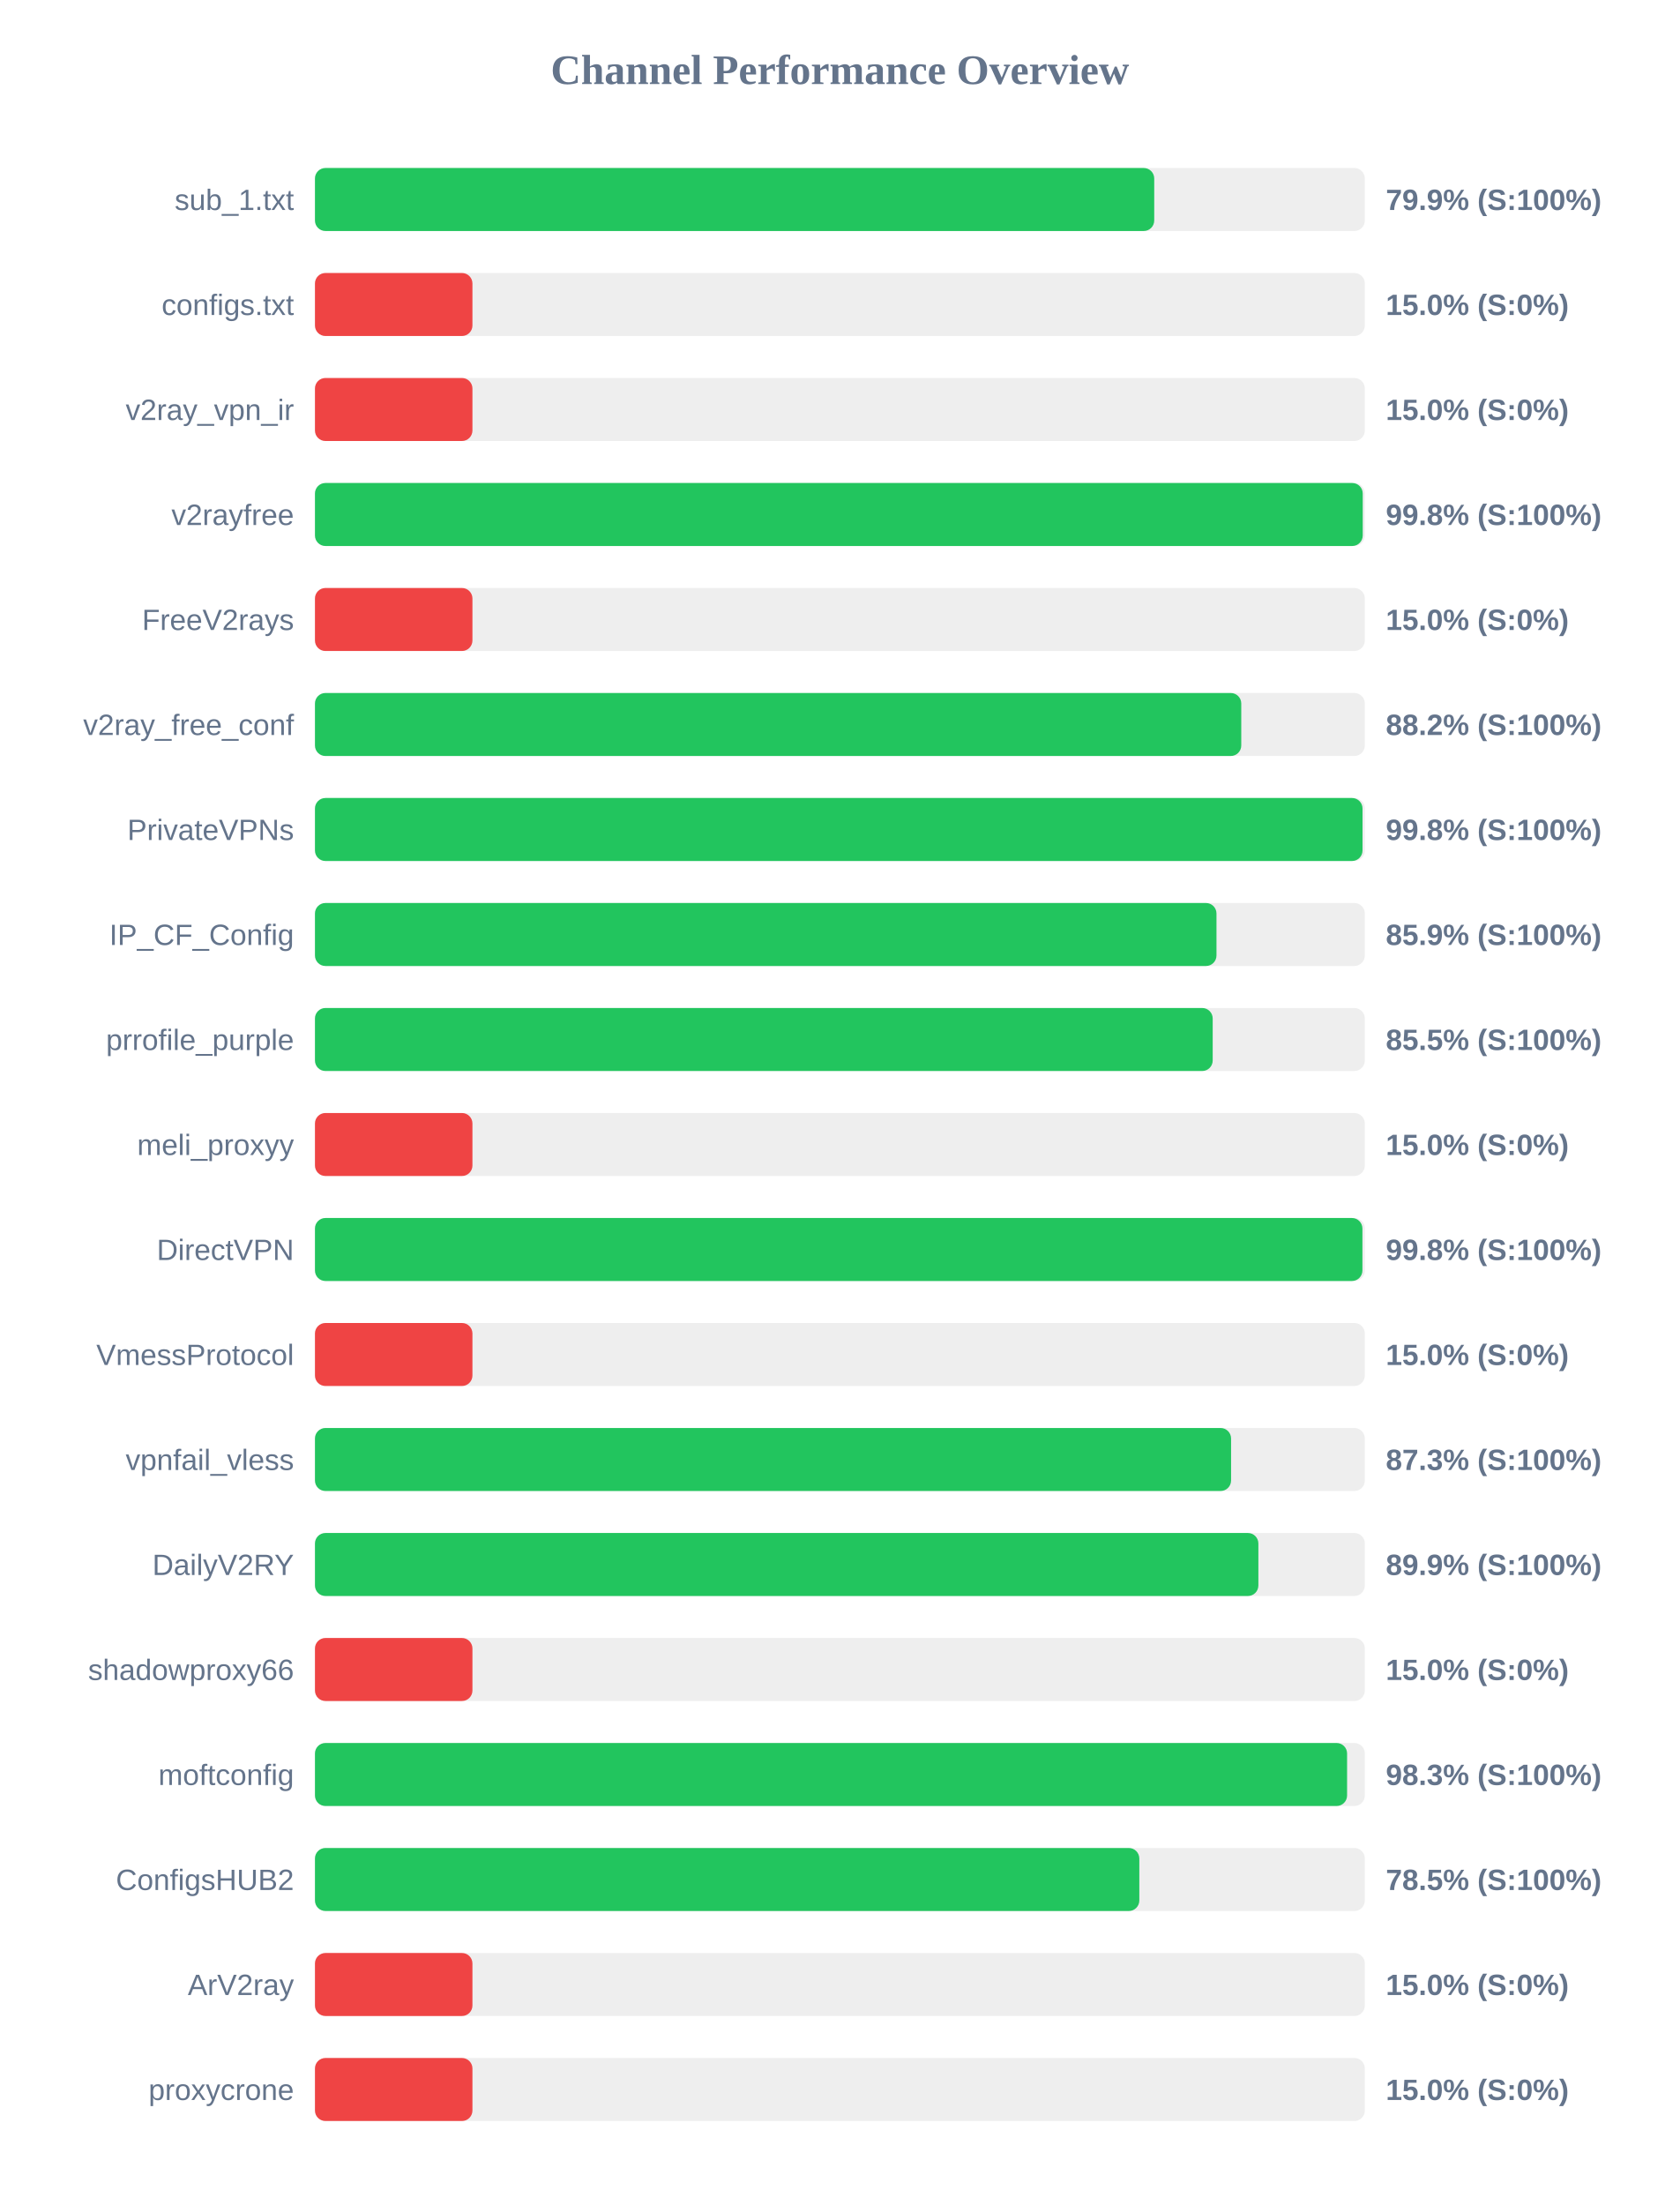
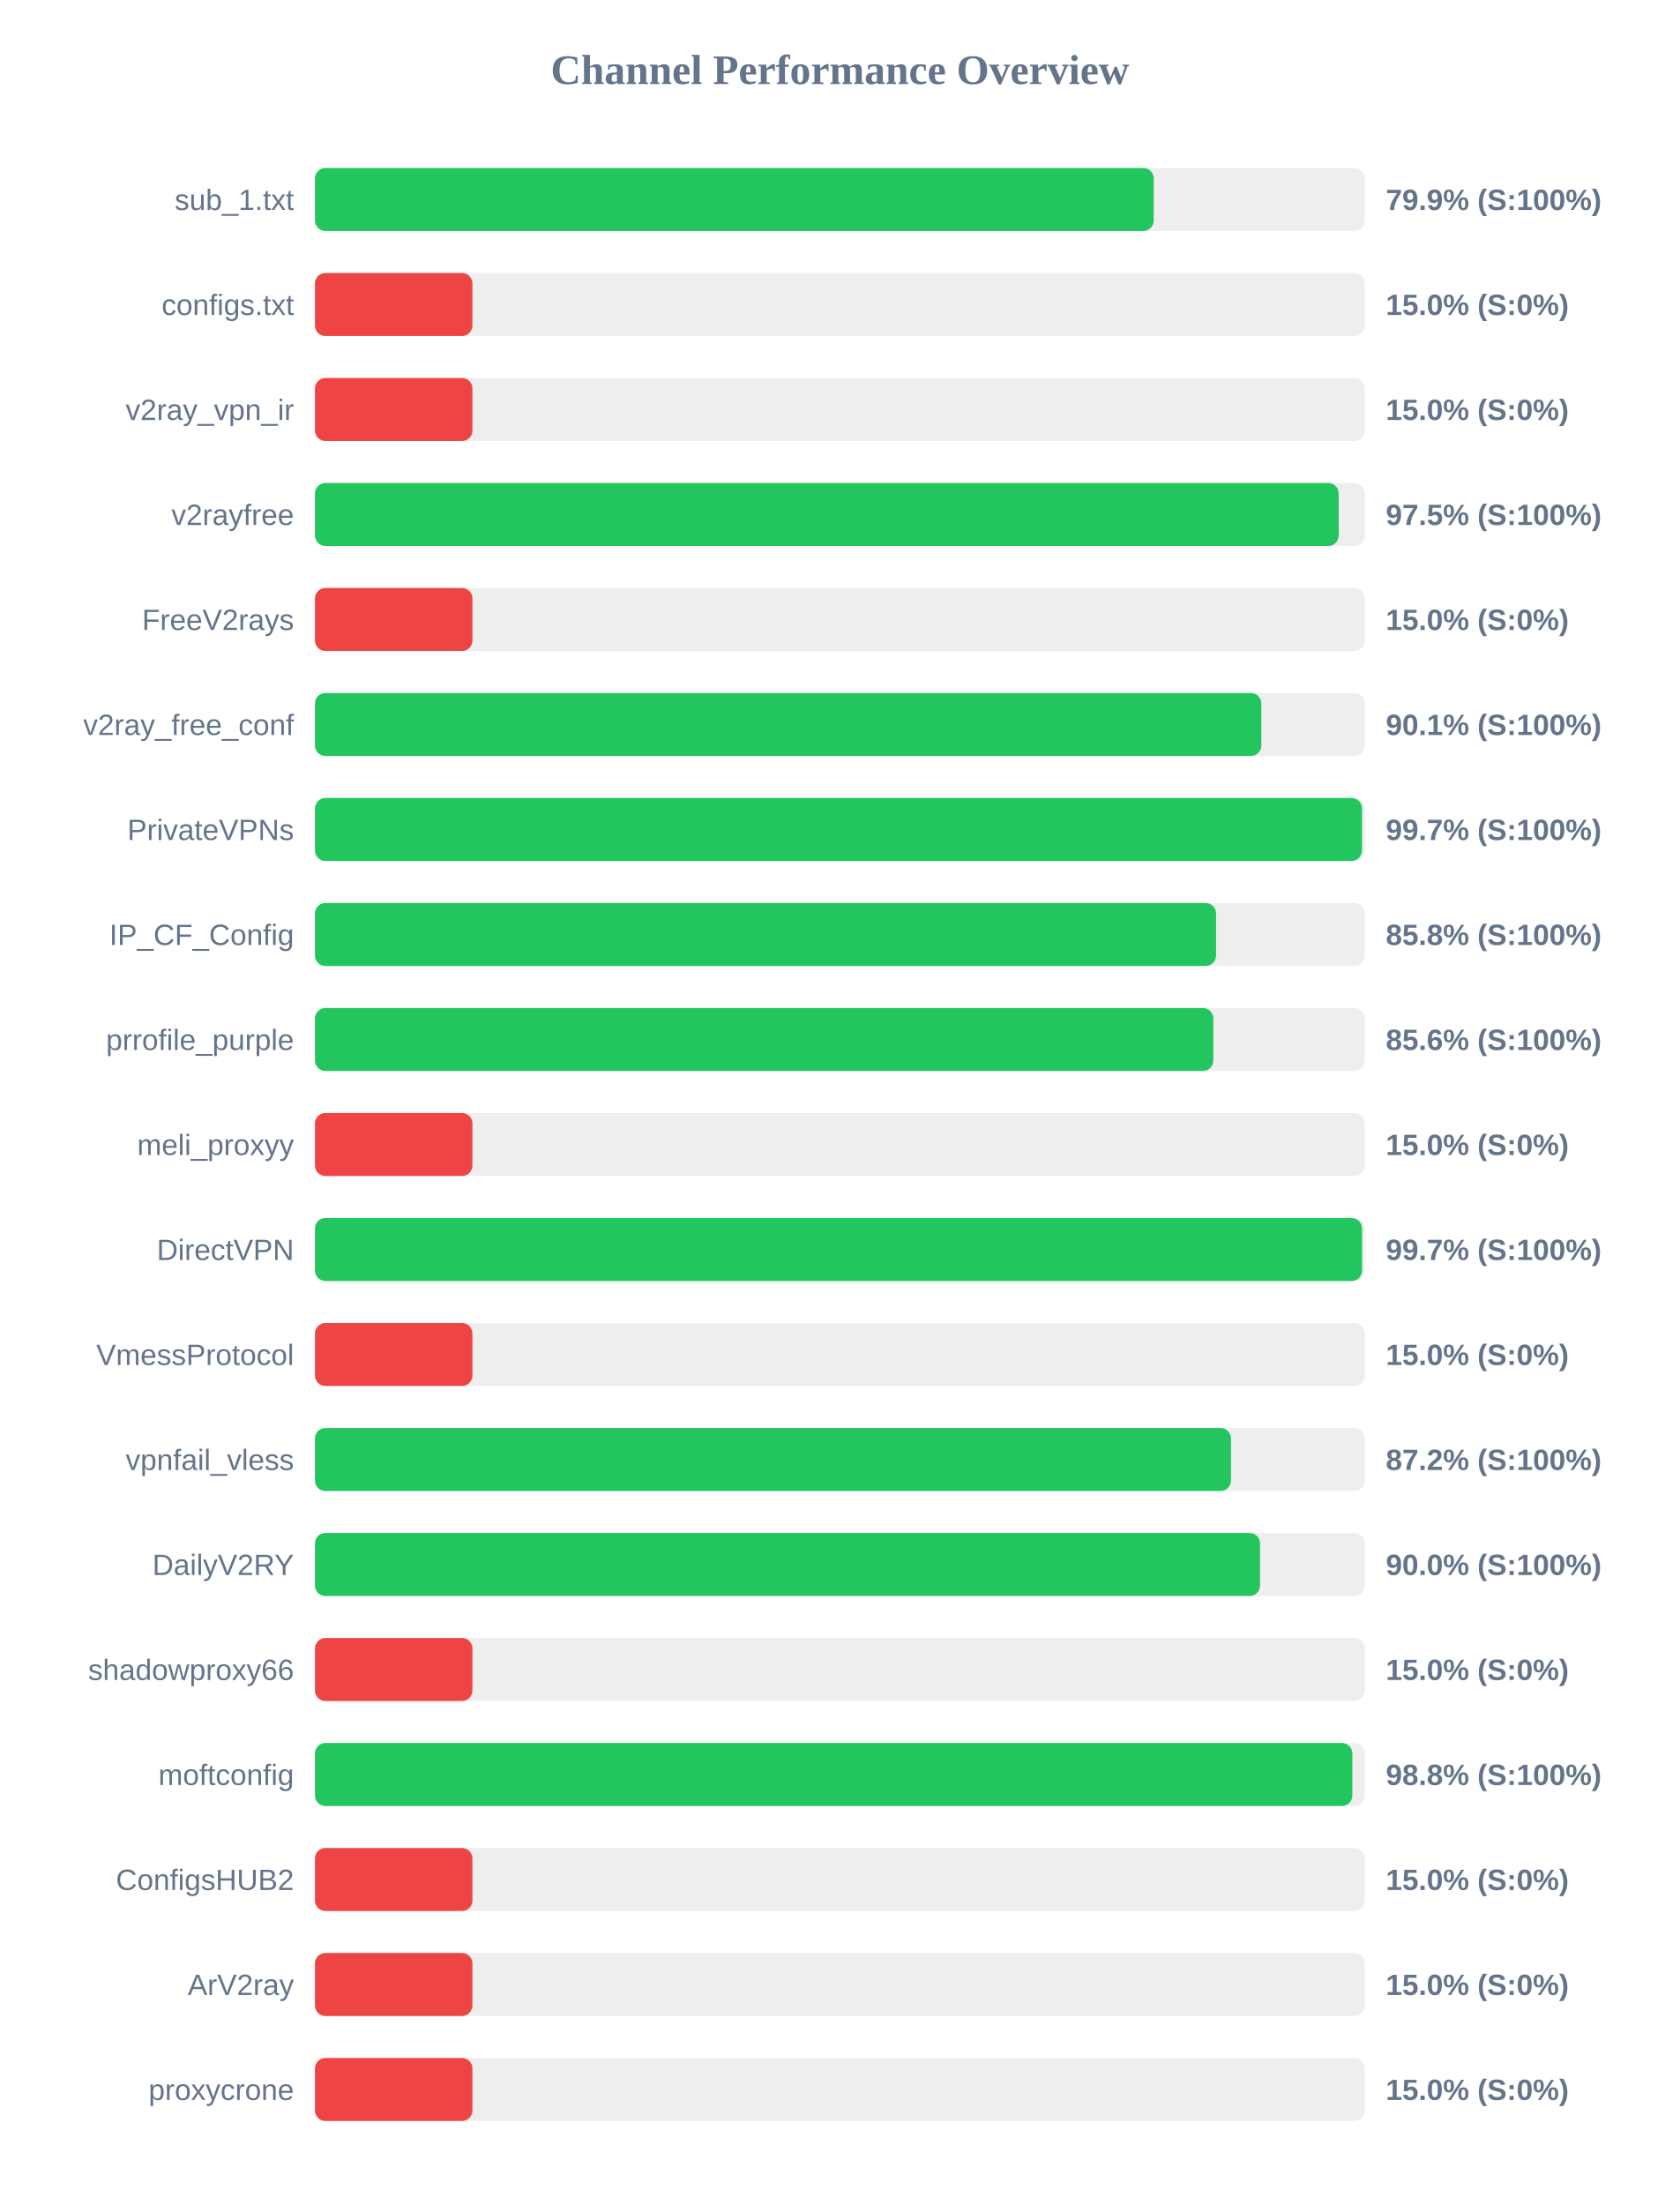
<svg xmlns="http://www.w3.org/2000/svg" width="800" height="1050" version="1.1">
  <style>
        .row { font: 14px Arial; fill: #64748b; }
        .score { font: bold 14px Arial; fill: #64748b; }
    </style>
  <text x="400" y="40" text-anchor="middle" font-size="20px" font-weight="bold" fill="#64748b">Channel Performance Overview</text>
  <rect x="150" y="80" width="500" height="30" fill="#eee" rx="5" />
-   <rect x="150" y="80" width="399.7" height="30" fill="#22c55e" rx="5" />
+   <rect x="150" y="80" width="399.45" height="30" fill="#22c55e" rx="5" />
  <text x="140" y="100" text-anchor="end" class="row">sub_1.txt</text>
  <text x="660" y="100" text-anchor="start" class="score">79.9% (S:100%)</text>
  <rect x="150" y="130" width="500" height="30" fill="#eee" rx="5" />
  <rect x="150" y="130" width="75.0" height="30" fill="#ef4444" rx="5" />
  <text x="140" y="150" text-anchor="end" class="row">configs.txt</text>
  <text x="660" y="150" text-anchor="start" class="score">15.0% (S:0%)</text>
  <rect x="150" y="180" width="500" height="30" fill="#eee" rx="5" />
  <rect x="150" y="180" width="75.0" height="30" fill="#ef4444" rx="5" />
  <text x="140" y="200" text-anchor="end" class="row">v2ray_vpn_ir</text>
  <text x="660" y="200" text-anchor="start" class="score">15.0% (S:0%)</text>
  <rect x="150" y="230" width="500" height="30" fill="#eee" rx="5" />
-   <rect x="150" y="230" width="499.0" height="30" fill="#22c55e" rx="5" />
+   <rect x="150" y="230" width="487.55" height="30" fill="#22c55e" rx="5" />
  <text x="140" y="250" text-anchor="end" class="row">v2rayfree</text>
-   <text x="660" y="250" text-anchor="start" class="score">99.8% (S:100%)</text>
+   <text x="660" y="250" text-anchor="start" class="score">97.5% (S:100%)</text>
  <rect x="150" y="280" width="500" height="30" fill="#eee" rx="5" />
  <rect x="150" y="280" width="75.0" height="30" fill="#ef4444" rx="5" />
  <text x="140" y="300" text-anchor="end" class="row">FreeV2rays</text>
  <text x="660" y="300" text-anchor="start" class="score">15.0% (S:0%)</text>
  <rect x="150" y="330" width="500" height="30" fill="#eee" rx="5" />
-   <rect x="150" y="330" width="441.15" height="30" fill="#22c55e" rx="5" />
+   <rect x="150" y="330" width="450.7" height="30" fill="#22c55e" rx="5" />
  <text x="140" y="350" text-anchor="end" class="row">v2ray_free_conf</text>
-   <text x="660" y="350" text-anchor="start" class="score">88.2% (S:100%)</text>
+   <text x="660" y="350" text-anchor="start" class="score">90.1% (S:100%)</text>
  <rect x="150" y="380" width="500" height="30" fill="#eee" rx="5" />
-   <rect x="150" y="380" width="498.9" height="30" fill="#22c55e" rx="5" />
+   <rect x="150" y="380" width="498.65" height="30" fill="#22c55e" rx="5" />
  <text x="140" y="400" text-anchor="end" class="row">PrivateVPNs</text>
-   <text x="660" y="400" text-anchor="start" class="score">99.8% (S:100%)</text>
+   <text x="660" y="400" text-anchor="start" class="score">99.7% (S:100%)</text>
  <rect x="150" y="430" width="500" height="30" fill="#eee" rx="5" />
-   <rect x="150" y="430" width="429.35" height="30" fill="#22c55e" rx="5" />
+   <rect x="150" y="430" width="429.15" height="30" fill="#22c55e" rx="5" />
  <text x="140" y="450" text-anchor="end" class="row">IP_CF_Config</text>
-   <text x="660" y="450" text-anchor="start" class="score">85.9% (S:100%)</text>
+   <text x="660" y="450" text-anchor="start" class="score">85.8% (S:100%)</text>
  <rect x="150" y="480" width="500" height="30" fill="#eee" rx="5" />
-   <rect x="150" y="480" width="427.55" height="30" fill="#22c55e" rx="5" />
+   <rect x="150" y="480" width="427.85" height="30" fill="#22c55e" rx="5" />
  <text x="140" y="500" text-anchor="end" class="row">prrofile_purple</text>
-   <text x="660" y="500" text-anchor="start" class="score">85.5% (S:100%)</text>
+   <text x="660" y="500" text-anchor="start" class="score">85.6% (S:100%)</text>
  <rect x="150" y="530" width="500" height="30" fill="#eee" rx="5" />
  <rect x="150" y="530" width="75.0" height="30" fill="#ef4444" rx="5" />
  <text x="140" y="550" text-anchor="end" class="row">meli_proxyy</text>
  <text x="660" y="550" text-anchor="start" class="score">15.0% (S:0%)</text>
  <rect x="150" y="580" width="500" height="30" fill="#eee" rx="5" />
-   <rect x="150" y="580" width="498.85" height="30" fill="#22c55e" rx="5" />
+   <rect x="150" y="580" width="498.7" height="30" fill="#22c55e" rx="5" />
  <text x="140" y="600" text-anchor="end" class="row">DirectVPN</text>
-   <text x="660" y="600" text-anchor="start" class="score">99.8% (S:100%)</text>
+   <text x="660" y="600" text-anchor="start" class="score">99.7% (S:100%)</text>
  <rect x="150" y="630" width="500" height="30" fill="#eee" rx="5" />
  <rect x="150" y="630" width="75.0" height="30" fill="#ef4444" rx="5" />
  <text x="140" y="650" text-anchor="end" class="row">VmessProtocol</text>
  <text x="660" y="650" text-anchor="start" class="score">15.0% (S:0%)</text>
  <rect x="150" y="680" width="500" height="30" fill="#eee" rx="5" />
-   <rect x="150" y="680" width="436.3" height="30" fill="#22c55e" rx="5" />
+   <rect x="150" y="680" width="436.25" height="30" fill="#22c55e" rx="5" />
  <text x="140" y="700" text-anchor="end" class="row">vpnfail_vless</text>
-   <text x="660" y="700" text-anchor="start" class="score">87.3% (S:100%)</text>
+   <text x="660" y="700" text-anchor="start" class="score">87.2% (S:100%)</text>
  <rect x="150" y="730" width="500" height="30" fill="#eee" rx="5" />
-   <rect x="150" y="730" width="449.3" height="30" fill="#22c55e" rx="5" />
+   <rect x="150" y="730" width="450.1" height="30" fill="#22c55e" rx="5" />
  <text x="140" y="750" text-anchor="end" class="row">DailyV2RY</text>
-   <text x="660" y="750" text-anchor="start" class="score">89.9% (S:100%)</text>
+   <text x="660" y="750" text-anchor="start" class="score">90.0% (S:100%)</text>
  <rect x="150" y="780" width="500" height="30" fill="#eee" rx="5" />
  <rect x="150" y="780" width="75.0" height="30" fill="#ef4444" rx="5" />
  <text x="140" y="800" text-anchor="end" class="row">shadowproxy66</text>
  <text x="660" y="800" text-anchor="start" class="score">15.0% (S:0%)</text>
  <rect x="150" y="830" width="500" height="30" fill="#eee" rx="5" />
-   <rect x="150" y="830" width="491.55" height="30" fill="#22c55e" rx="5" />
+   <rect x="150" y="830" width="494.05" height="30" fill="#22c55e" rx="5" />
  <text x="140" y="850" text-anchor="end" class="row">moftconfig</text>
-   <text x="660" y="850" text-anchor="start" class="score">98.3% (S:100%)</text>
+   <text x="660" y="850" text-anchor="start" class="score">98.8% (S:100%)</text>
  <rect x="150" y="880" width="500" height="30" fill="#eee" rx="5" />
-   <rect x="150" y="880" width="392.6" height="30" fill="#22c55e" rx="5" />
+   <rect x="150" y="880" width="75.0" height="30" fill="#ef4444" rx="5" />
  <text x="140" y="900" text-anchor="end" class="row">ConfigsHUB2</text>
-   <text x="660" y="900" text-anchor="start" class="score">78.5% (S:100%)</text>
+   <text x="660" y="900" text-anchor="start" class="score">15.0% (S:0%)</text>
  <rect x="150" y="930" width="500" height="30" fill="#eee" rx="5" />
  <rect x="150" y="930" width="75.0" height="30" fill="#ef4444" rx="5" />
  <text x="140" y="950" text-anchor="end" class="row">ArV2ray</text>
  <text x="660" y="950" text-anchor="start" class="score">15.0% (S:0%)</text>
  <rect x="150" y="980" width="500" height="30" fill="#eee" rx="5" />
  <rect x="150" y="980" width="75.0" height="30" fill="#ef4444" rx="5" />
  <text x="140" y="1000" text-anchor="end" class="row">proxycrone</text>
  <text x="660" y="1000" text-anchor="start" class="score">15.0% (S:0%)</text>
</svg>
